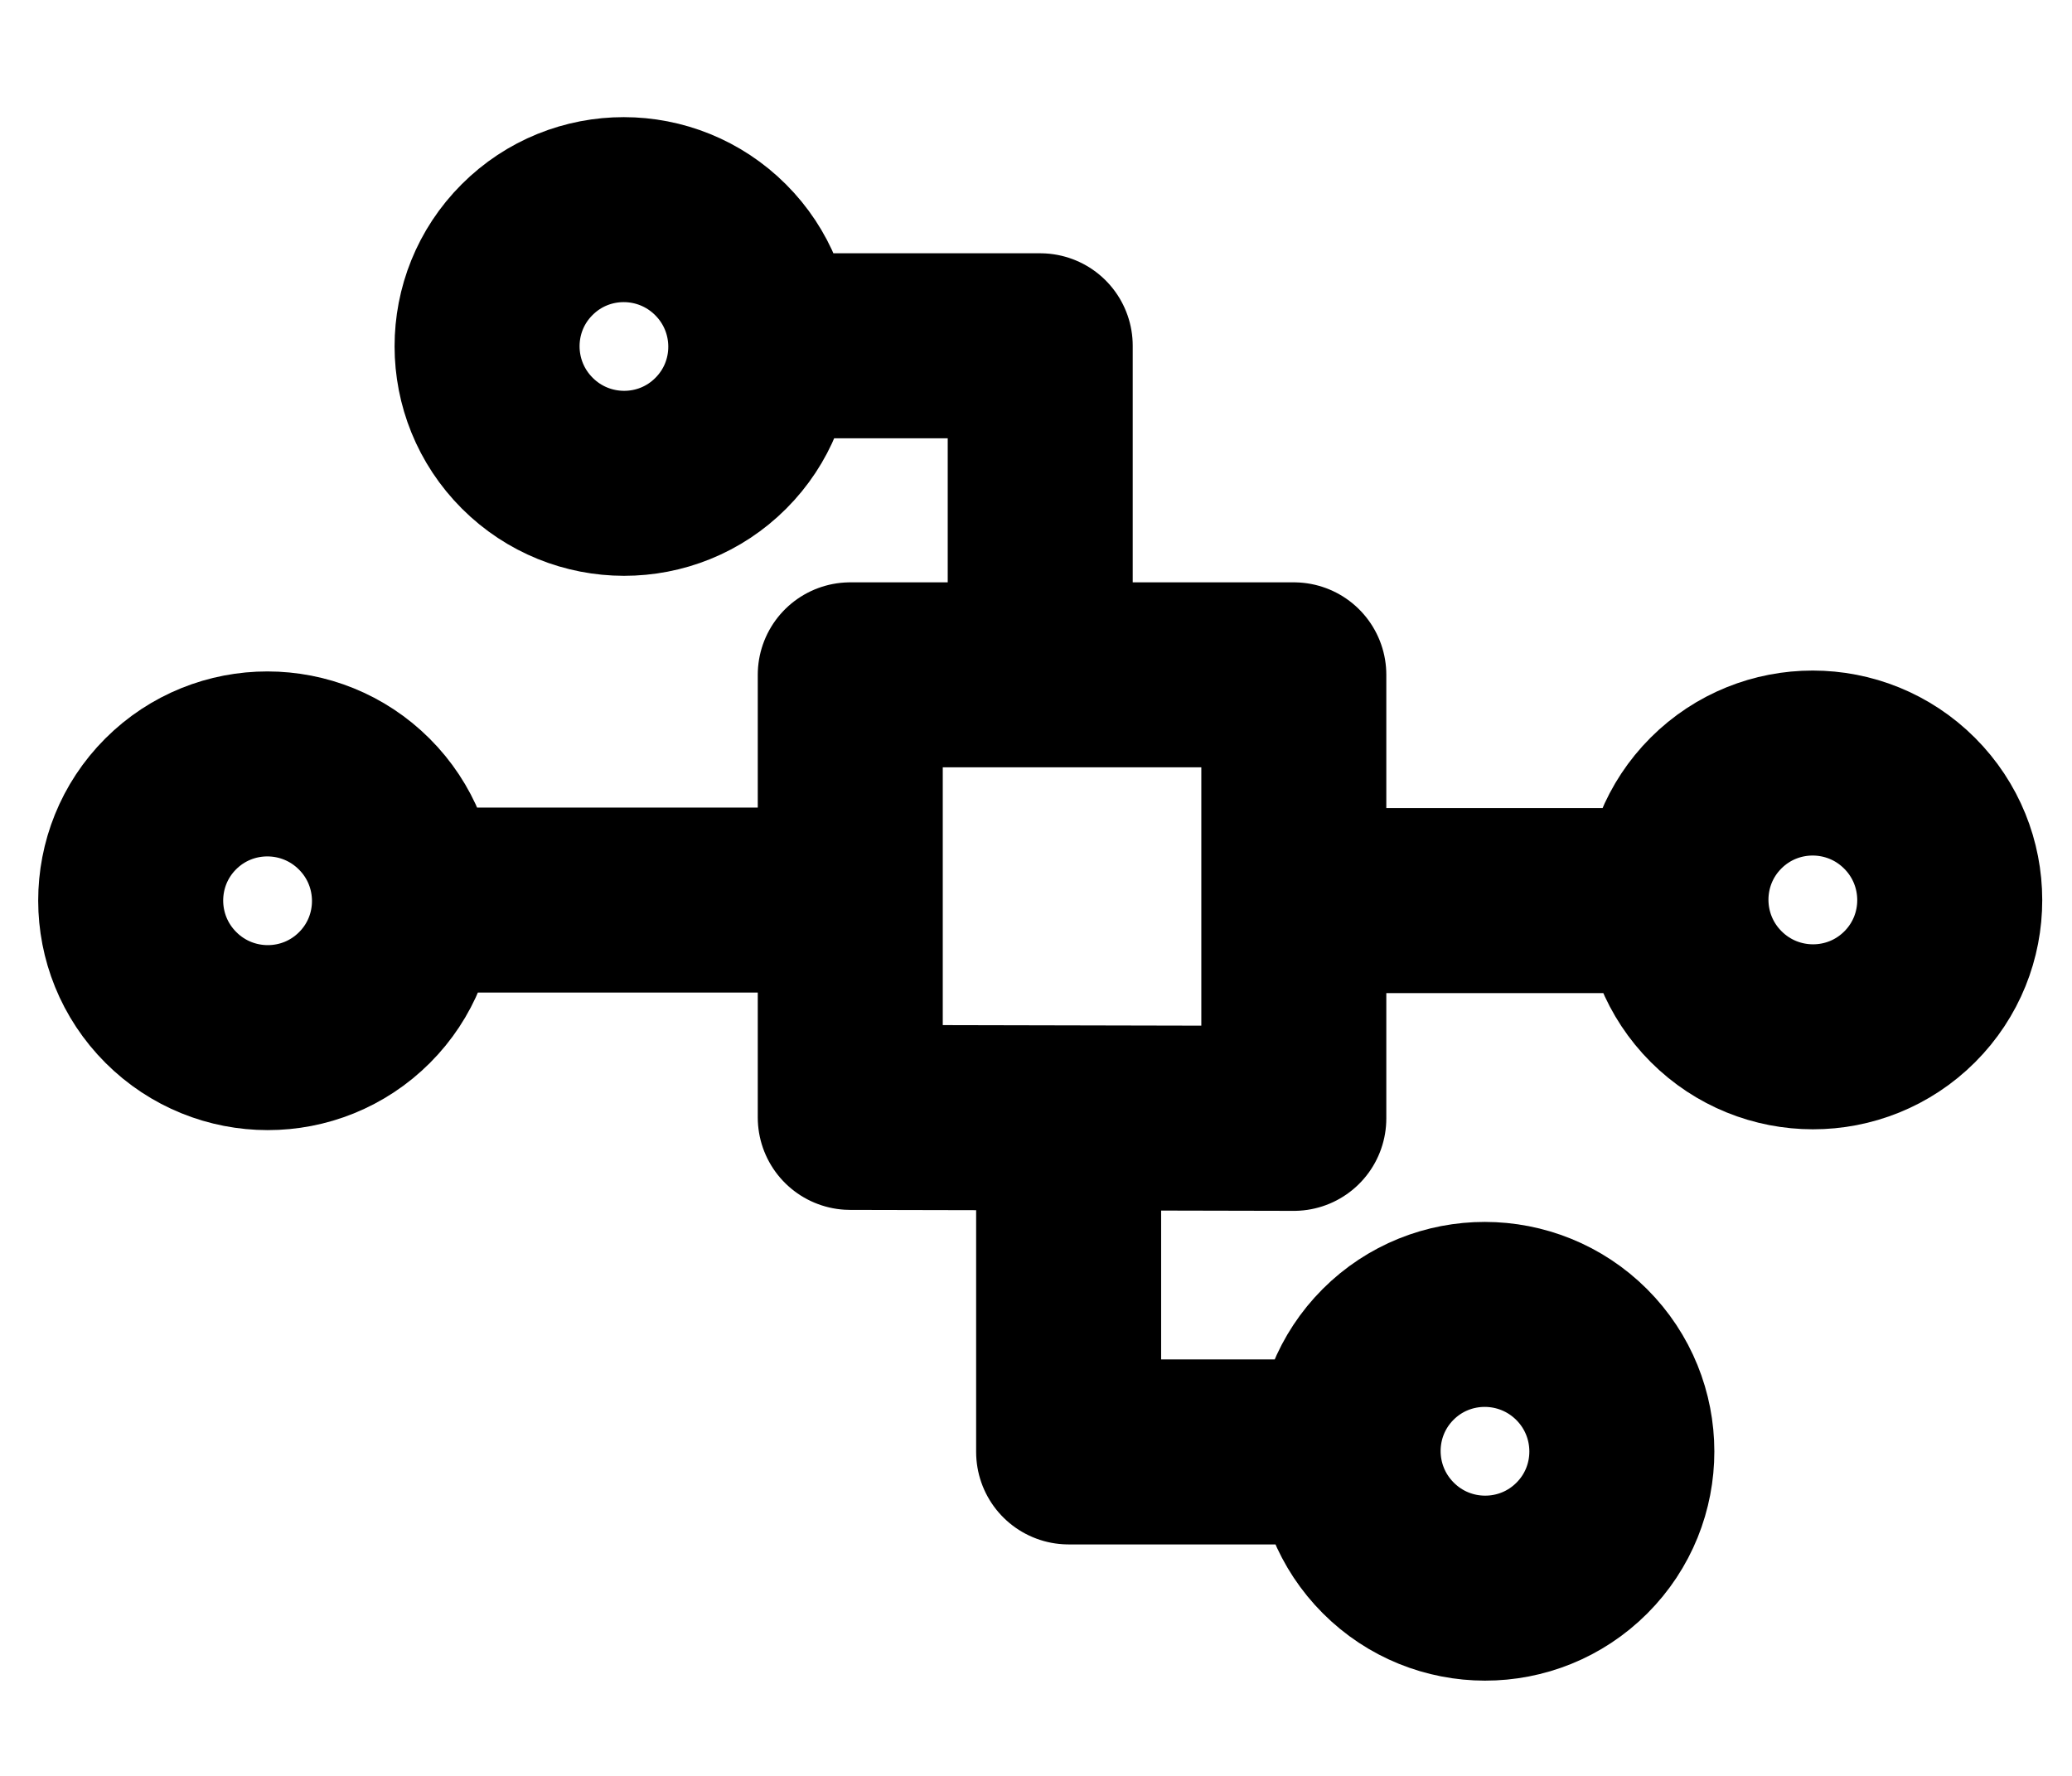
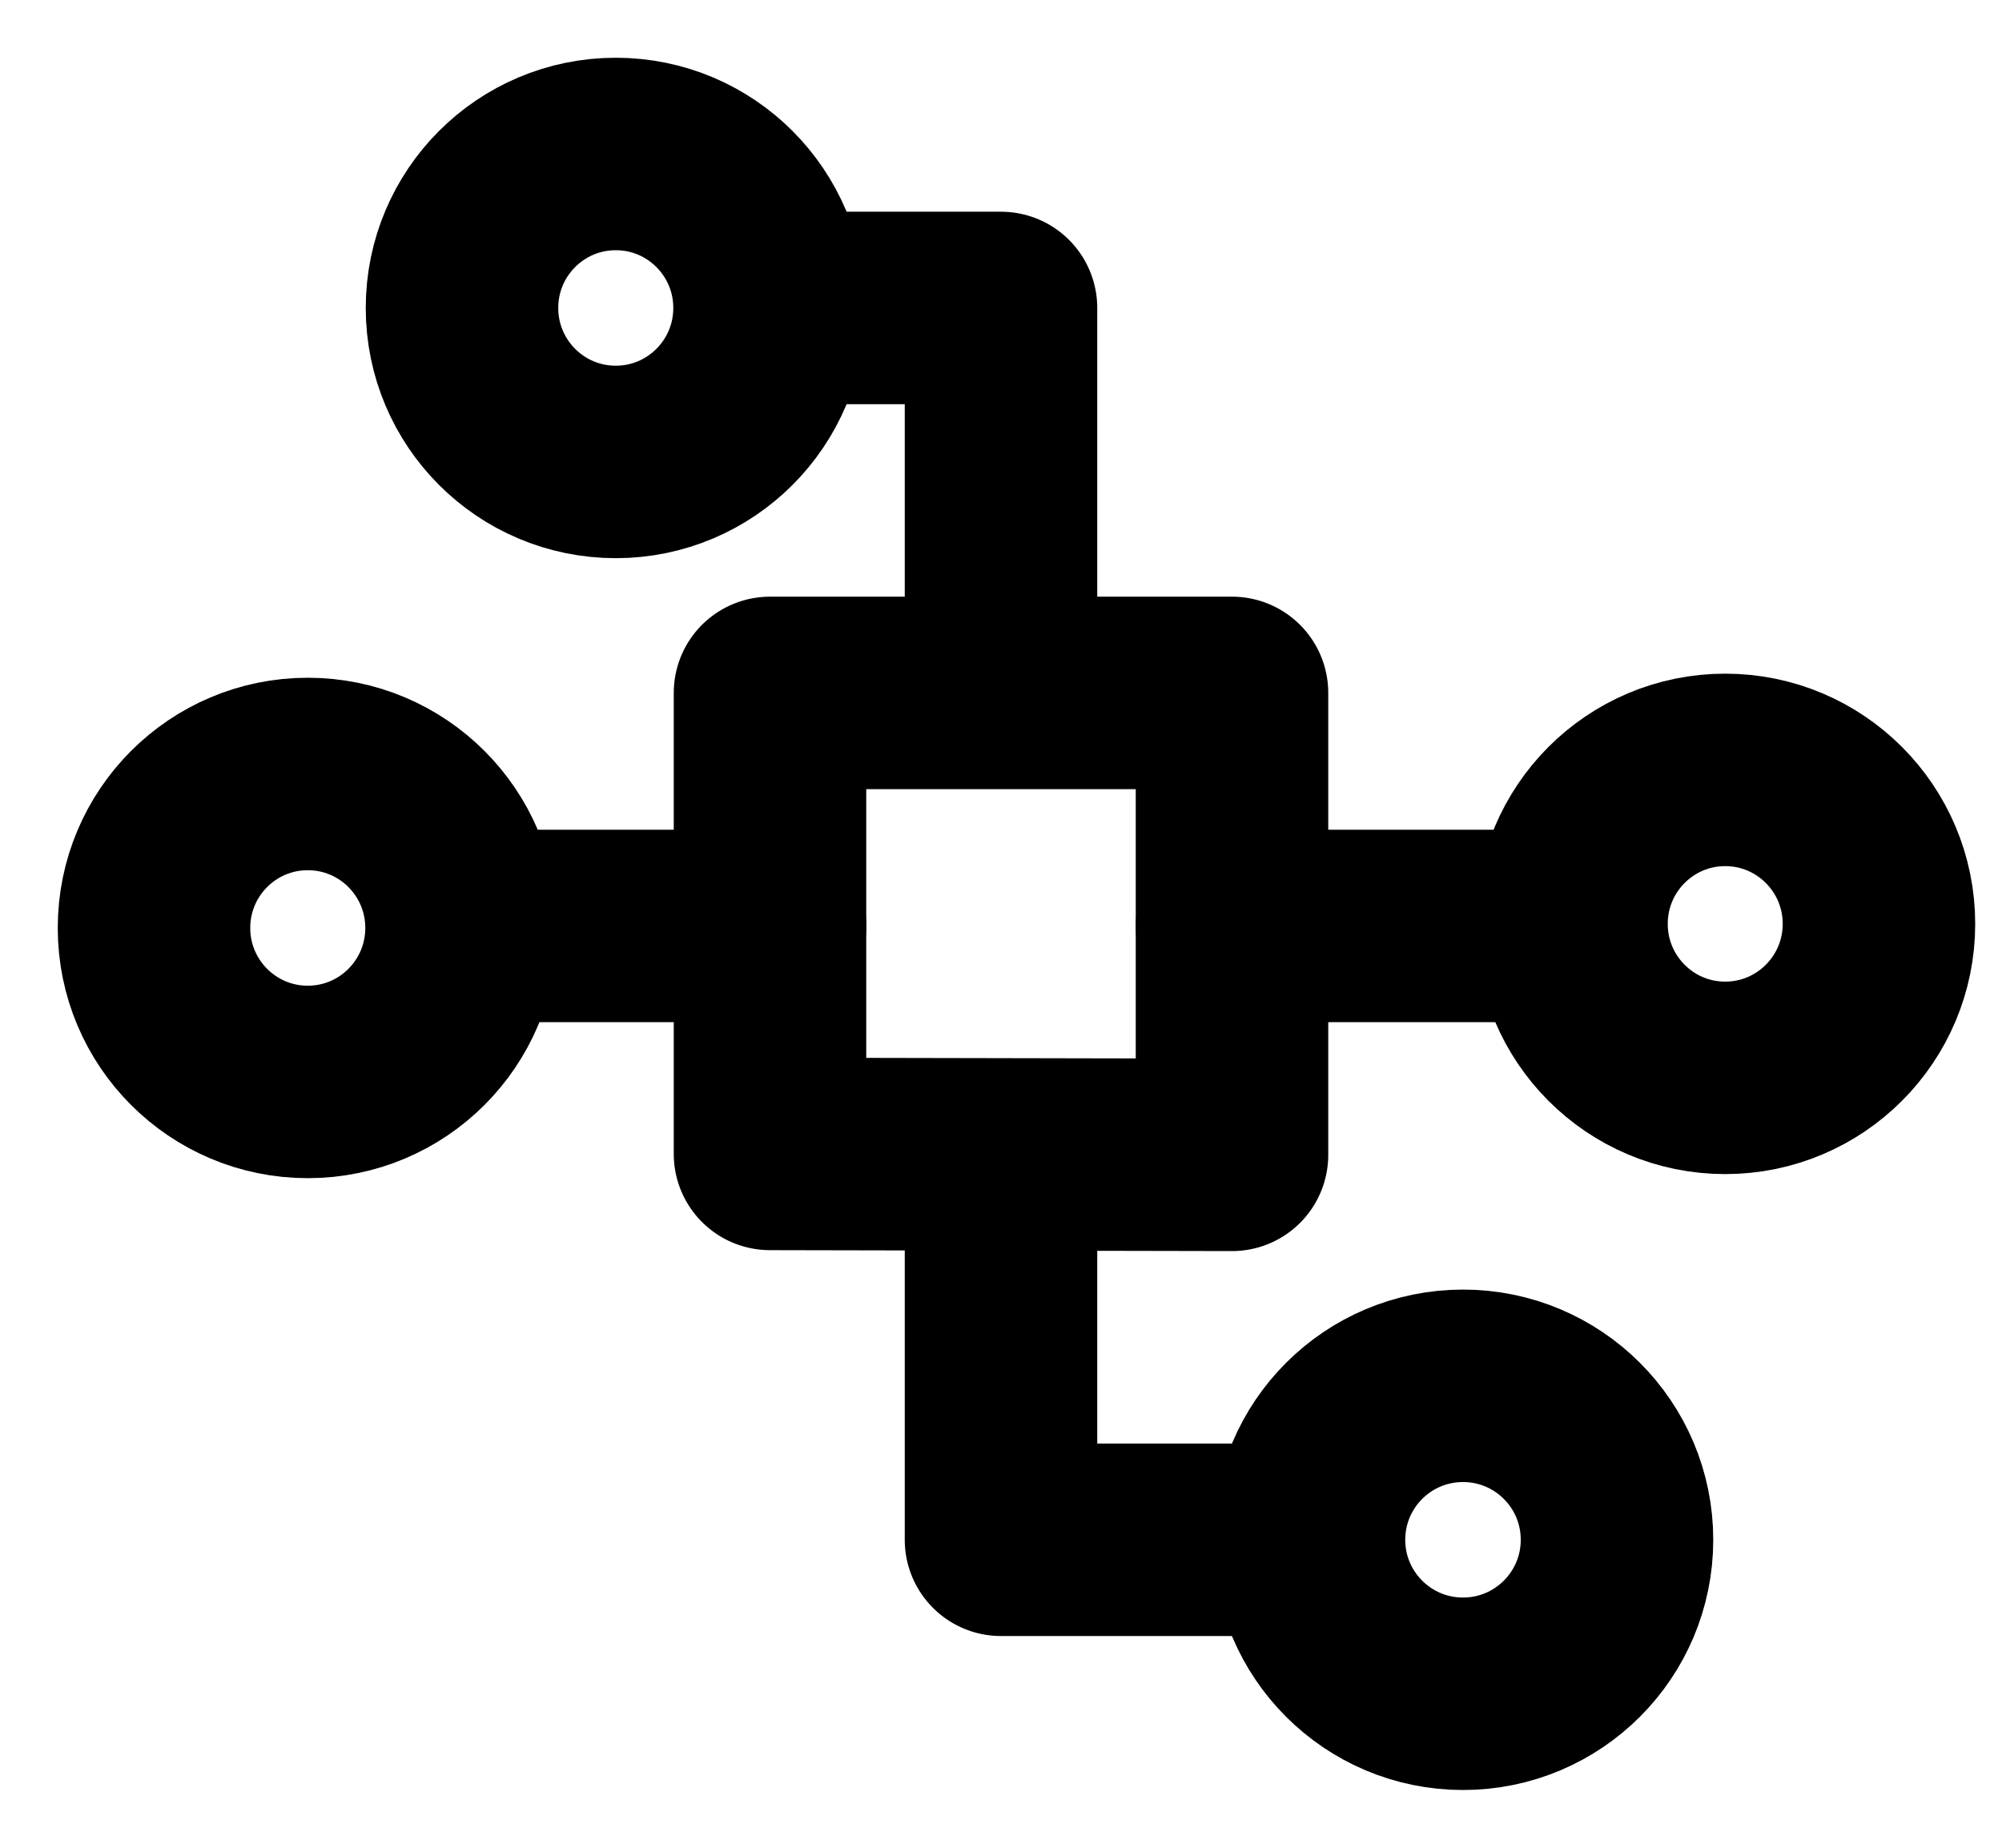
- <svg xmlns="http://www.w3.org/2000/svg" width="28" height="24" viewBox="0 0 28 24" fill="none">
-   <path d="M11.49 9.12H17.484V15.114L11.49 15.101V9.12Z" stroke="black" stroke-width="2.5" stroke-linecap="round" stroke-linejoin="round" />
-   <path d="M18.215 19.622L16.822 19.622L14.441 19.622L14.441 15.5M18.761 20.92C18.038 20.197 18.037 19.026 18.758 18.304C19.48 17.582 20.651 17.584 21.374 18.306C22.097 19.029 22.098 20.201 21.376 20.922C20.654 21.644 19.483 21.643 18.761 20.92Z" stroke="black" stroke-width="2.5" stroke-linecap="round" stroke-linejoin="round" />
-   <path d="M17.5 12.171H21.252L22.645 12.171M23.191 13.469C22.468 12.746 22.467 11.575 23.189 10.853C23.911 10.131 25.082 10.132 25.805 10.855C26.528 11.578 26.529 12.749 25.807 13.471C25.085 14.193 23.914 14.192 23.191 13.469Z" stroke="black" stroke-width="2.5" stroke-linecap="round" stroke-linejoin="round" />
-   <path d="M11 12.164L6.862 12.164L5.468 12.164M4.923 10.867C5.646 11.589 5.647 12.761 4.925 13.482C4.203 14.204 3.032 14.203 2.309 13.48C1.586 12.757 1.585 11.586 2.307 10.864C3.029 10.143 4.2 10.144 4.923 10.867Z" stroke="black" stroke-width="2.5" stroke-linecap="round" stroke-linejoin="round" />
-   <path d="M10.284 4.673L11.677 4.673L14.057 4.673V9M9.738 3.376C10.461 4.099 10.462 5.27 9.74 5.991C9.019 6.713 7.848 6.712 7.125 5.989C6.402 5.266 6.401 4.095 7.123 3.374C7.844 2.652 9.015 2.653 9.738 3.376Z" stroke="black" stroke-width="2.5" stroke-linecap="round" stroke-linejoin="round" />
+ <svg xmlns="http://www.w3.org/2000/svg" width="26" height="24" viewBox="0 0 26 24" fill="none">
+   <path d="M10 9H16V15L10 14.988V9Z" stroke="black" stroke-width="2.5" stroke-linecap="round" stroke-linejoin="round" />
+   <path d="M22.405 10C21.303 10 20.409 10.895 20.409 12C20.409 13.105 21.303 14 22.405 14C23.508 14 24.402 13.105 24.402 12C24.402 10.895 23.508 10 22.405 10Z" stroke="black" stroke-width="2.5" stroke-linecap="round" stroke-linejoin="round" />
+   <path d="M16 12.027H18.752L20.145 12.027" stroke="black" stroke-width="2.5" stroke-linecap="round" stroke-linejoin="round" />
+   <path d="M3.997 14.053C5.1 14.053 5.994 13.158 5.994 12.053C5.994 10.948 5.1 10.053 3.997 10.053C2.894 10.053 2 10.948 2 12.053C2 13.158 2.894 14.053 3.997 14.053Z" stroke="black" stroke-width="2.5" stroke-linecap="round" stroke-linejoin="round" />
+   <path d="M10 12.027L7.65 12.027L6.257 12.027" stroke="black" stroke-width="2.5" stroke-linecap="round" stroke-linejoin="round" />
+   <path d="M19 18C17.895 18 17 18.895 17 20C17 21.105 17.895 22 19 22C20.105 22 21 21.105 21 20C21 18.895 20.105 18 19 18Z" stroke="black" stroke-width="2.5" stroke-linecap="round" stroke-linejoin="round" />
+   <path d="M16.5 20L13 20L13 15.5" stroke="black" stroke-width="2.5" stroke-linecap="round" stroke-linejoin="round" />
+   <path d="M7.997 6C9.1 6 9.994 5.105 9.994 4C9.994 2.895 9.1 2 7.997 2C6.894 2 6 2.895 6 4C6 5.105 6.894 6 7.997 6Z" stroke="black" stroke-width="2.5" stroke-linecap="round" stroke-linejoin="round" />
+   <path d="M10 4L13 4L13 8.5" stroke="black" stroke-width="2.5" stroke-linecap="round" stroke-linejoin="round" />
</svg>
